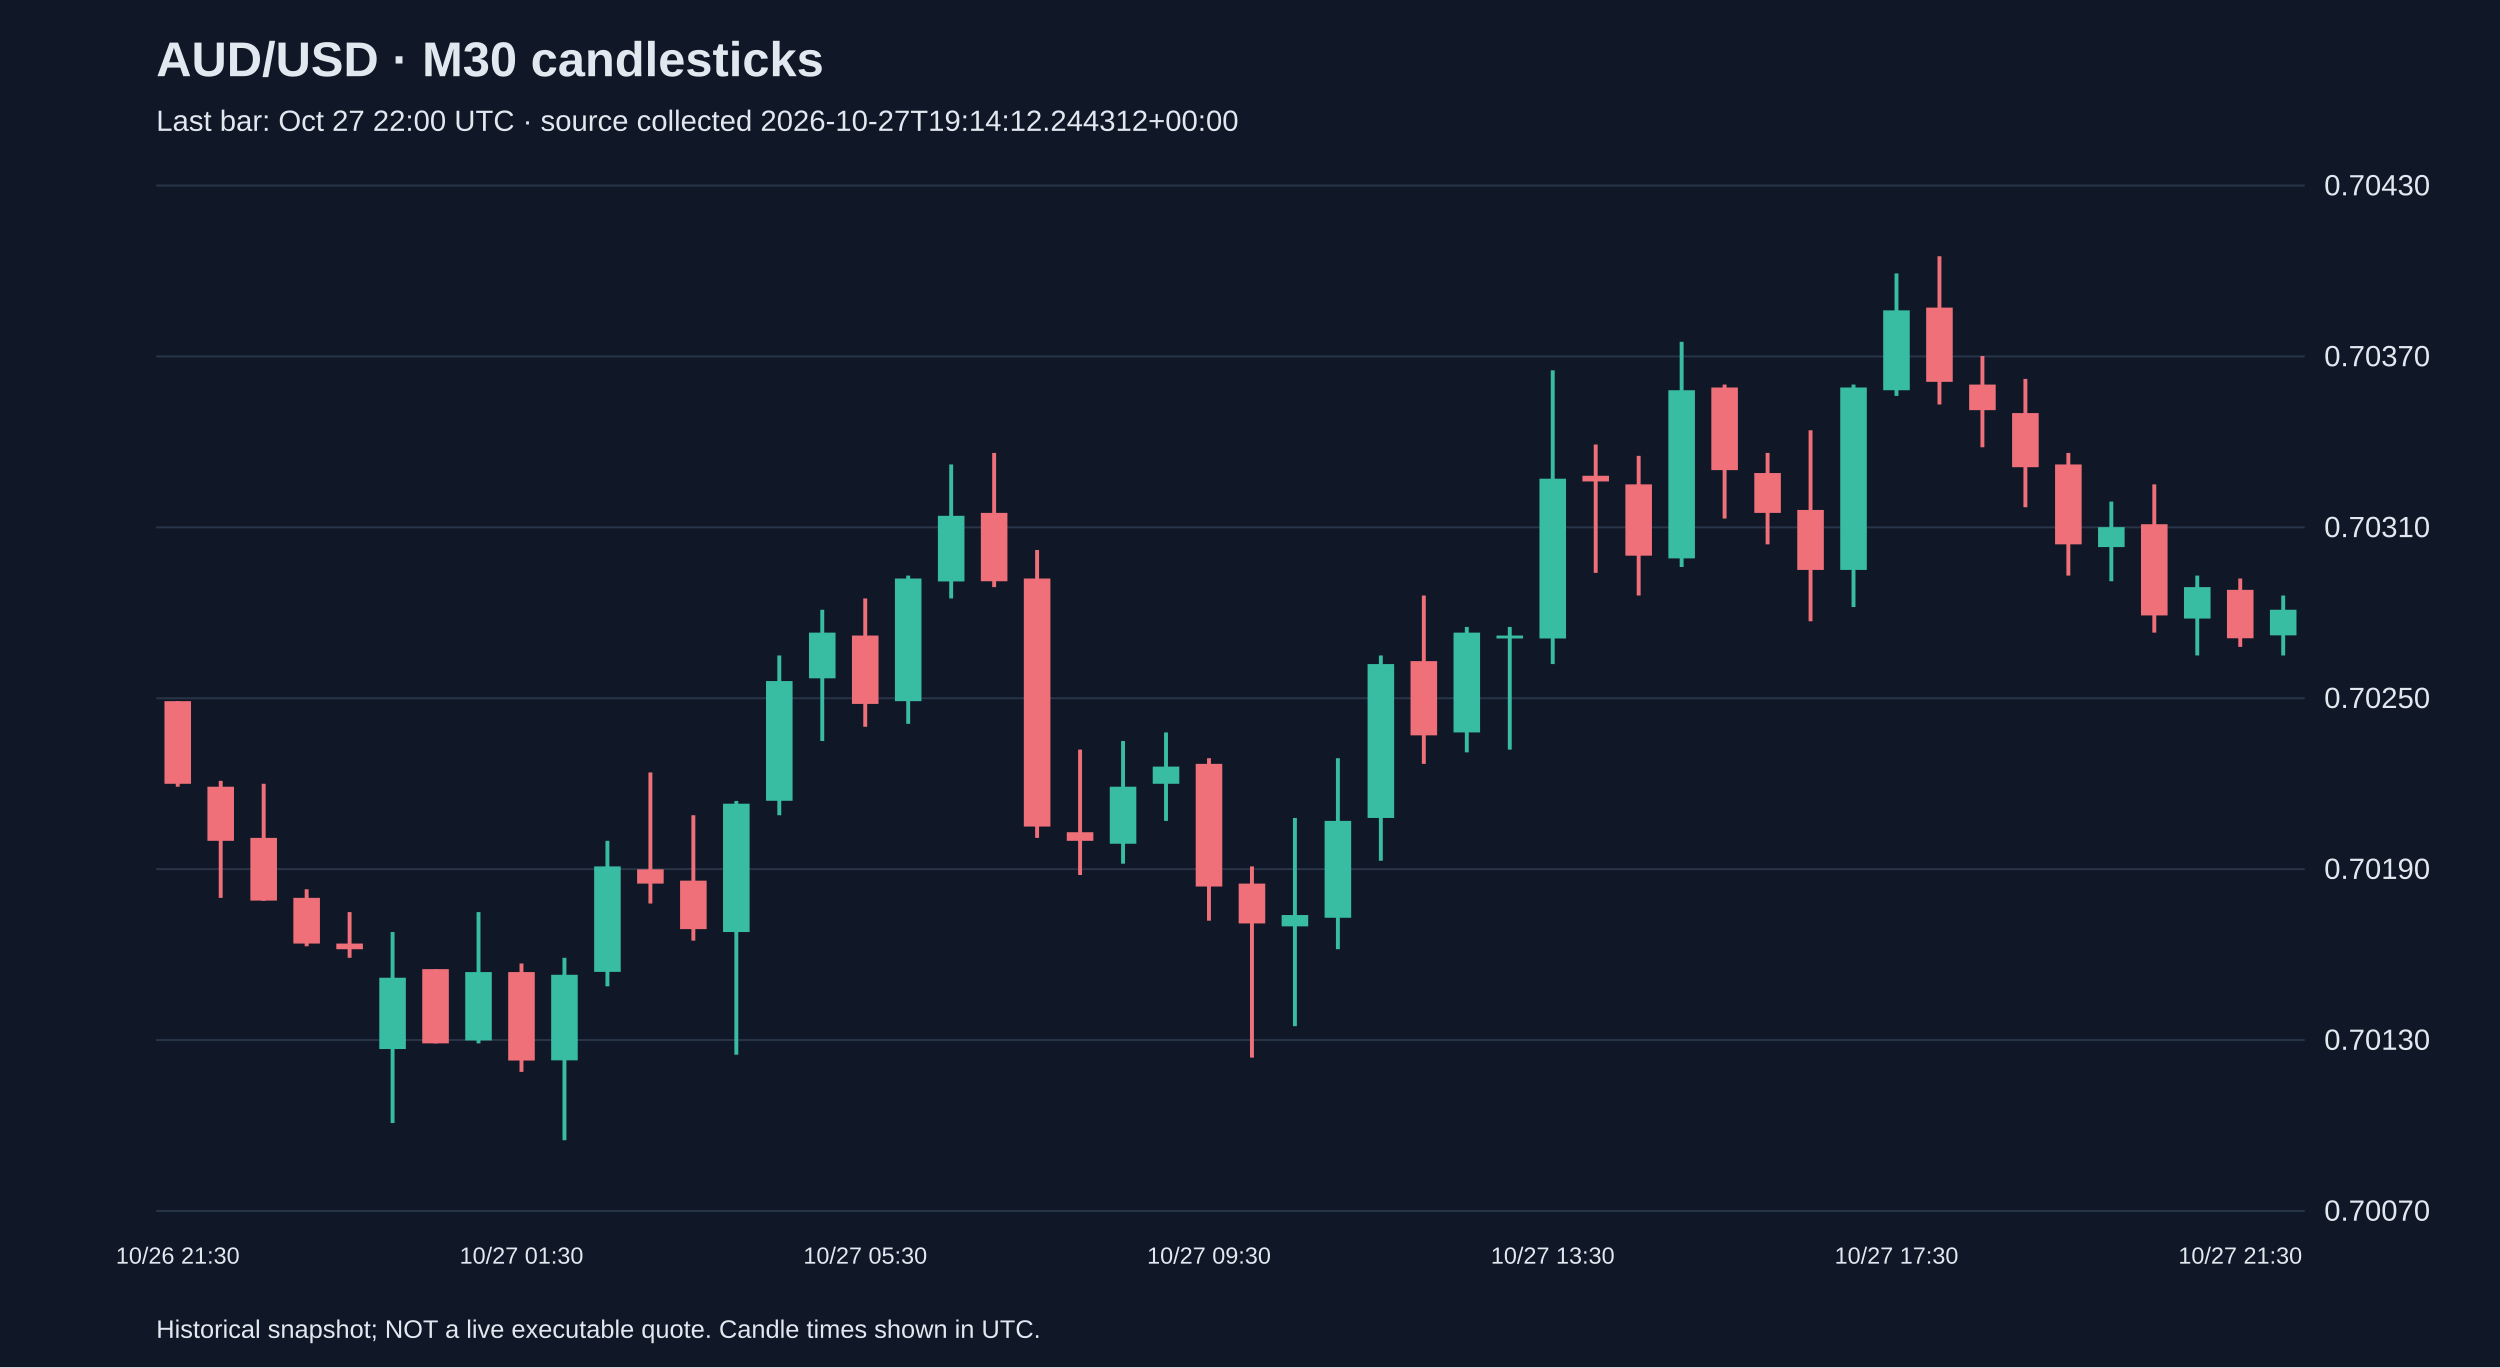
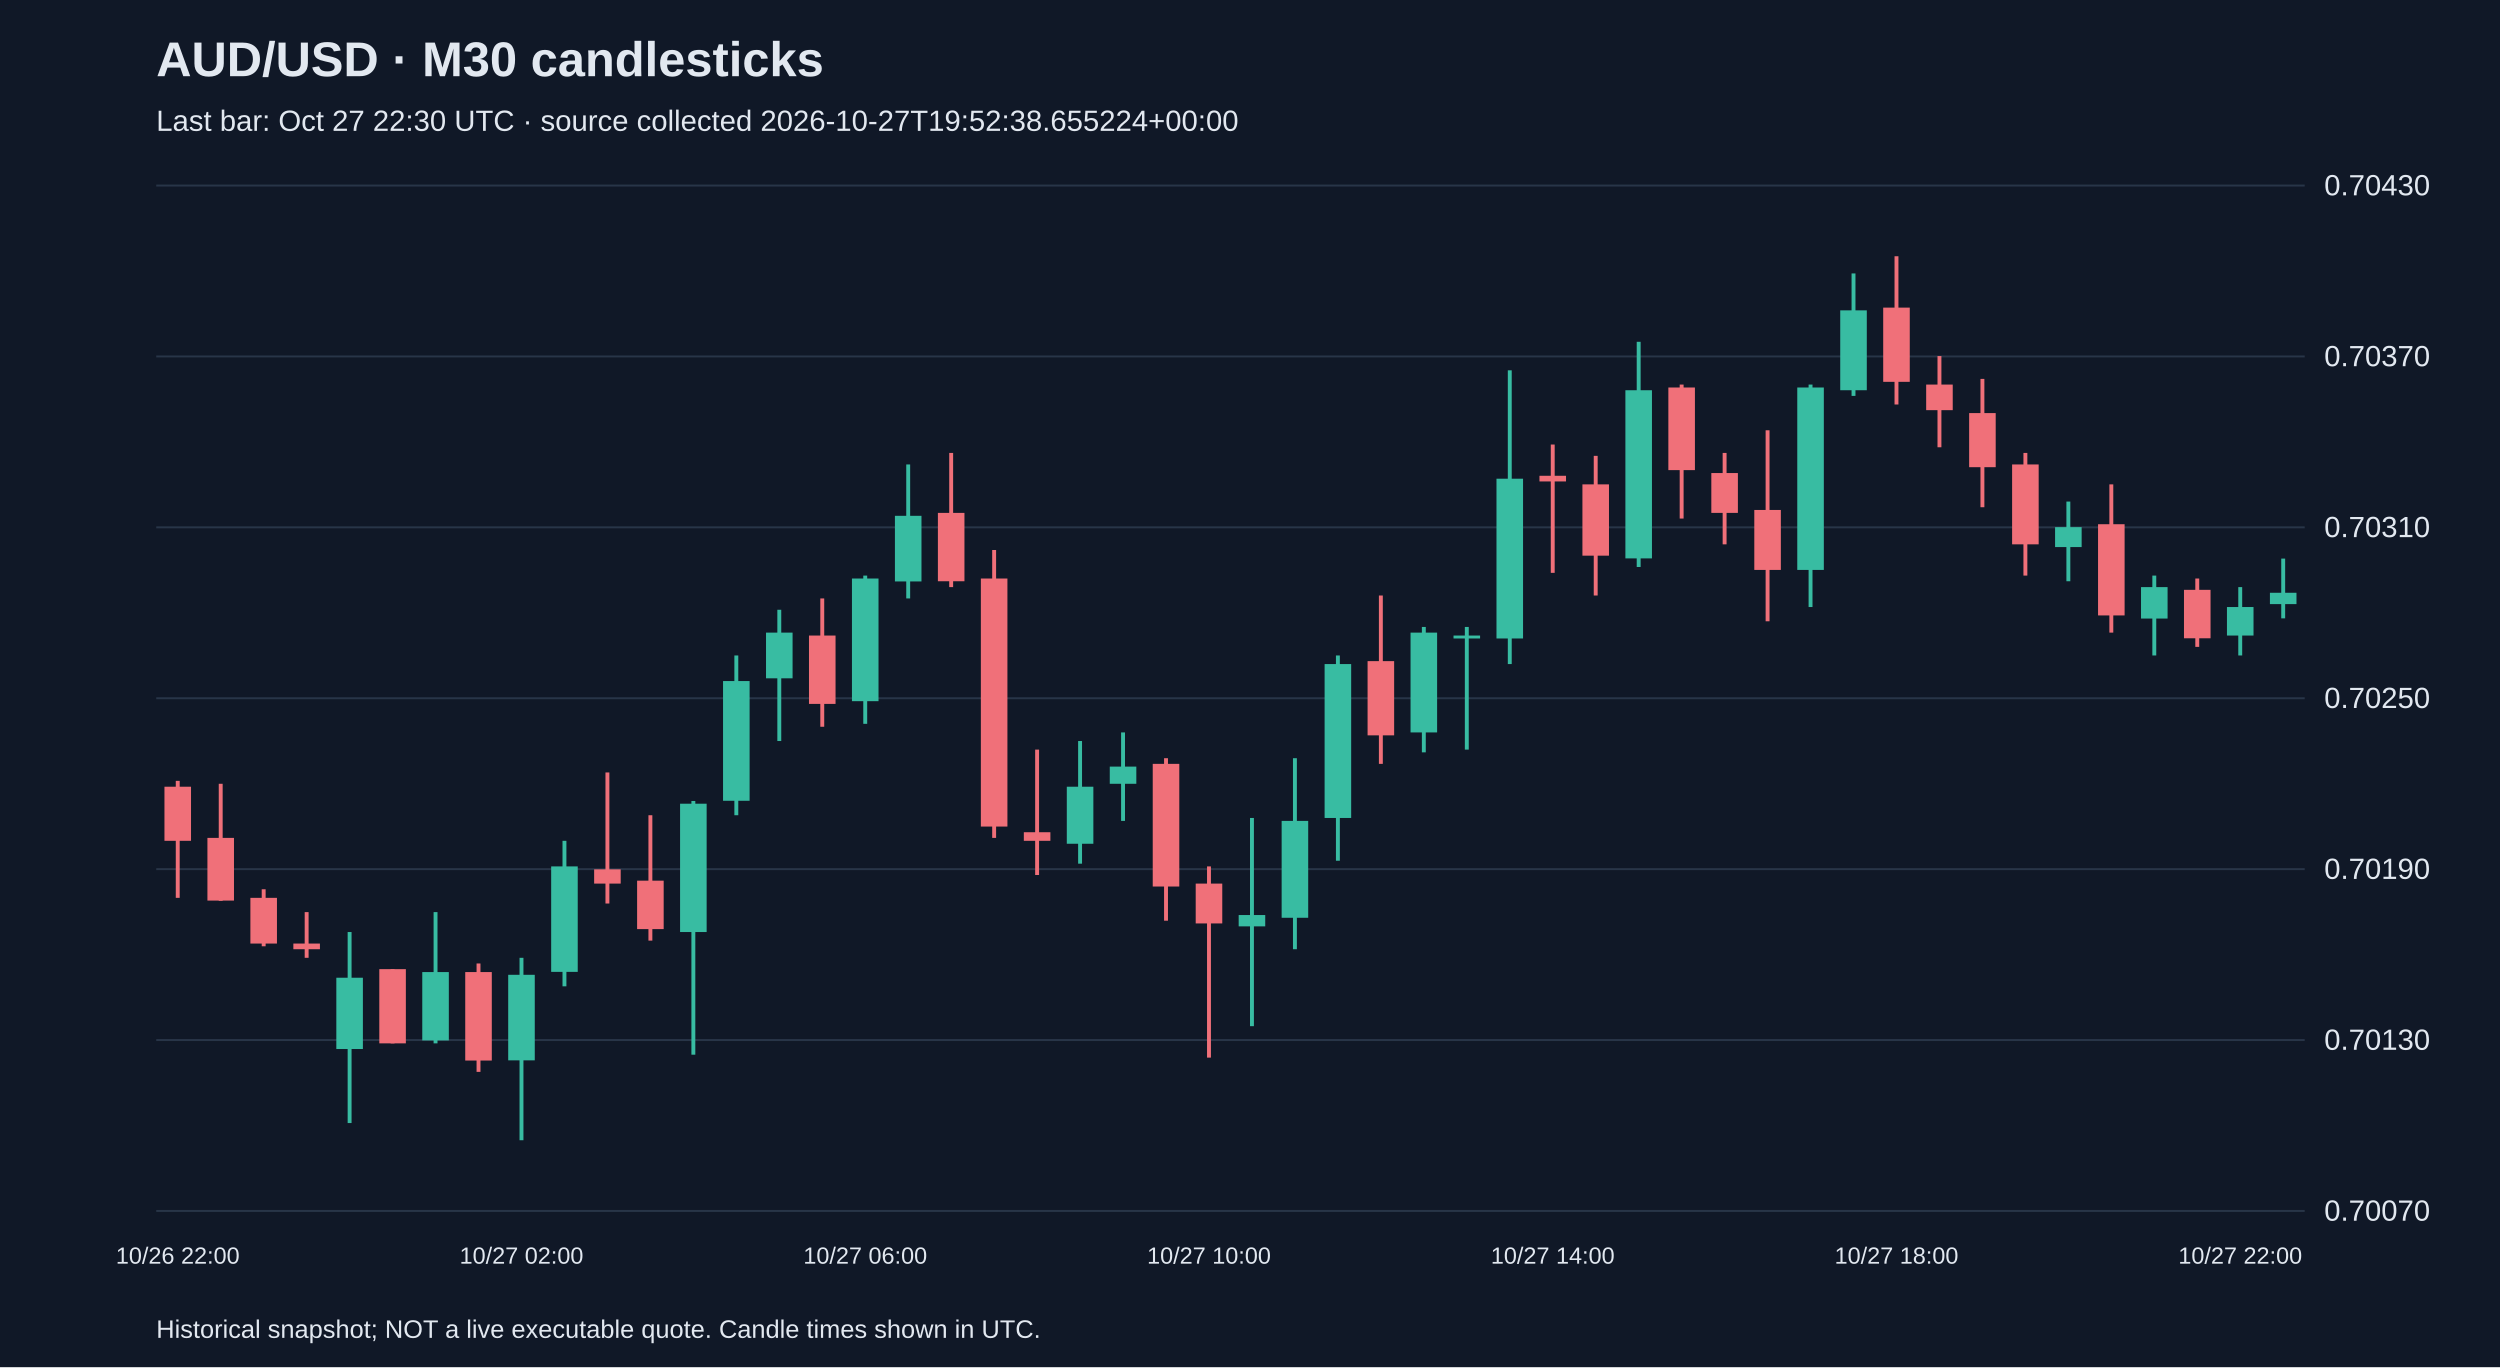
<svg xmlns="http://www.w3.org/2000/svg" viewBox="0 0 1280 700">
  <rect width="100%" height="100%" fill="#101827" />
  <style>text{font-family:Arial,sans-serif;fill:#e2e8f0}</style>
  <text x="80" y="39" font-size="25" font-weight="bold">AUD/USD · M30 candlesticks</text>
-   <text x="80" y="67" font-size="15" fill="#a6b1c5">Last bar: Oct 27 22:00 UTC · source collected 2026-10-27T19:14:12.244312+00:00</text>
+   <text x="80" y="67" font-size="15" fill="#a6b1c5">Last bar: Oct 27 22:30 UTC · source collected 2026-10-27T19:52:38.655224+00:00</text>
  <line x1="80" y1="620.0" x2="1180" y2="620.0" stroke="#283548" />
  <text x="1190" y="625.0" font-size="15">0.70070</text>
  <line x1="80" y1="532.5" x2="1180" y2="532.5" stroke="#283548" />
  <text x="1190" y="537.5" font-size="15">0.70130</text>
  <line x1="80" y1="445.0" x2="1180" y2="445.0" stroke="#283548" />
  <text x="1190" y="450.0" font-size="15">0.70190</text>
  <line x1="80" y1="357.5" x2="1180" y2="357.5" stroke="#283548" />
  <text x="1190" y="362.5" font-size="15">0.70250</text>
  <line x1="80" y1="270.0" x2="1180" y2="270.0" stroke="#283548" />
  <text x="1190" y="275.0" font-size="15">0.70310</text>
  <line x1="80" y1="182.5" x2="1180" y2="182.5" stroke="#283548" />
  <text x="1190" y="187.5" font-size="15">0.70370</text>
  <line x1="80" y1="95.0" x2="1180" y2="95.0" stroke="#283548" />
  <text x="1190" y="100.0" font-size="15">0.70430</text>
-   <line x1="91.0" y1="359.0" x2="91.0" y2="402.8" stroke="#f07079" stroke-width="2" />
-   <rect x="84.2" y="359.0" width="13.6" height="42.3" fill="#f07079" />
-   <text x="91.0" y="647" text-anchor="middle" font-size="12">10/26 21:30</text>
-   <line x1="113.0" y1="399.8" x2="113.0" y2="459.7" stroke="#f07079" stroke-width="2" />
-   <rect x="106.2" y="402.8" width="13.6" height="27.7" fill="#f07079" />
-   <line x1="135.0" y1="401.3" x2="135.0" y2="461.2" stroke="#f07079" stroke-width="2" />
-   <rect x="128.2" y="429.0" width="13.6" height="32.1" fill="#f07079" />
-   <line x1="157.0" y1="455.3" x2="157.0" y2="484.5" stroke="#f07079" stroke-width="2" />
-   <rect x="150.2" y="459.7" width="13.6" height="23.4" fill="#f07079" />
-   <line x1="179.0" y1="467.0" x2="179.0" y2="490.4" stroke="#f07079" stroke-width="2" />
-   <rect x="172.2" y="483.1" width="13.6" height="2.9" fill="#f07079" />
-   <line x1="201.0" y1="477.2" x2="201.0" y2="575.0" stroke="#38bca2" stroke-width="2" />
-   <rect x="194.2" y="500.6" width="13.6" height="36.5" fill="#38bca2" />
-   <line x1="223.0" y1="496.2" x2="223.0" y2="534.2" stroke="#f07079" stroke-width="2" />
-   <rect x="216.2" y="496.2" width="13.6" height="38.0" fill="#f07079" />
-   <line x1="245.0" y1="467.0" x2="245.0" y2="534.2" stroke="#38bca2" stroke-width="2" />
-   <rect x="238.2" y="497.7" width="13.6" height="35.0" fill="#38bca2" />
-   <line x1="267.0" y1="493.3" x2="267.0" y2="548.8" stroke="#f07079" stroke-width="2" />
-   <rect x="260.2" y="497.7" width="13.6" height="45.3" fill="#f07079" />
-   <text x="267.0" y="647" text-anchor="middle" font-size="12">10/27 01:30</text>
-   <line x1="289.0" y1="490.4" x2="289.0" y2="583.8" stroke="#38bca2" stroke-width="2" />
-   <rect x="282.2" y="499.1" width="13.6" height="43.8" fill="#38bca2" />
-   <line x1="311.0" y1="430.5" x2="311.0" y2="505.0" stroke="#38bca2" stroke-width="2" />
-   <rect x="304.2" y="443.6" width="13.6" height="54.0" fill="#38bca2" />
-   <line x1="333.0" y1="395.5" x2="333.0" y2="462.6" stroke="#f07079" stroke-width="2" />
-   <rect x="326.2" y="445.1" width="13.6" height="7.3" fill="#f07079" />
-   <line x1="355.0" y1="417.4" x2="355.0" y2="481.6" stroke="#f07079" stroke-width="2" />
-   <rect x="348.2" y="450.9" width="13.6" height="24.8" fill="#f07079" />
-   <line x1="377.0" y1="410.1" x2="377.0" y2="540.0" stroke="#38bca2" stroke-width="2" />
-   <rect x="370.2" y="411.5" width="13.6" height="65.7" fill="#38bca2" />
-   <line x1="399.0" y1="335.6" x2="399.0" y2="417.4" stroke="#38bca2" stroke-width="2" />
-   <rect x="392.2" y="348.7" width="13.6" height="61.3" fill="#38bca2" />
-   <line x1="421.0" y1="312.2" x2="421.0" y2="379.4" stroke="#38bca2" stroke-width="2" />
-   <rect x="414.2" y="323.9" width="13.6" height="23.4" fill="#38bca2" />
-   <line x1="443.0" y1="306.4" x2="443.0" y2="372.1" stroke="#f07079" stroke-width="2" />
-   <rect x="436.2" y="325.4" width="13.6" height="35.0" fill="#f07079" />
-   <text x="443.0" y="647" text-anchor="middle" font-size="12">10/27 05:30</text>
-   <line x1="465.0" y1="294.7" x2="465.0" y2="370.6" stroke="#38bca2" stroke-width="2" />
-   <rect x="458.2" y="296.2" width="13.6" height="62.8" fill="#38bca2" />
-   <line x1="487.0" y1="237.8" x2="487.0" y2="306.4" stroke="#38bca2" stroke-width="2" />
-   <rect x="480.2" y="264.1" width="13.6" height="33.6" fill="#38bca2" />
-   <line x1="509.0" y1="231.9" x2="509.0" y2="300.6" stroke="#f07079" stroke-width="2" />
-   <rect x="502.2" y="262.6" width="13.6" height="35.0" fill="#f07079" />
-   <line x1="531.0" y1="281.6" x2="531.0" y2="429.0" stroke="#f07079" stroke-width="2" />
-   <rect x="524.2" y="296.2" width="13.6" height="127.0" fill="#f07079" />
-   <line x1="553.0" y1="383.8" x2="553.0" y2="448.0" stroke="#f07079" stroke-width="2" />
-   <rect x="546.2" y="426.1" width="13.6" height="4.4" fill="#f07079" />
-   <line x1="575.0" y1="379.4" x2="575.0" y2="442.2" stroke="#38bca2" stroke-width="2" />
-   <rect x="568.2" y="402.8" width="13.6" height="29.2" fill="#38bca2" />
-   <line x1="597.0" y1="375.0" x2="597.0" y2="420.3" stroke="#38bca2" stroke-width="2" />
-   <rect x="590.2" y="392.5" width="13.6" height="8.8" fill="#38bca2" />
-   <line x1="619.0" y1="388.2" x2="619.0" y2="471.4" stroke="#f07079" stroke-width="2" />
-   <rect x="612.2" y="391.1" width="13.6" height="62.8" fill="#f07079" />
-   <text x="619.0" y="647" text-anchor="middle" font-size="12">10/27 09:30</text>
-   <line x1="641.0" y1="443.6" x2="641.0" y2="541.5" stroke="#f07079" stroke-width="2" />
-   <rect x="634.2" y="452.4" width="13.6" height="20.4" fill="#f07079" />
-   <line x1="663.0" y1="418.8" x2="663.0" y2="525.4" stroke="#38bca2" stroke-width="2" />
-   <rect x="656.2" y="468.5" width="13.6" height="5.8" fill="#38bca2" />
-   <line x1="685.0" y1="388.2" x2="685.0" y2="486.0" stroke="#38bca2" stroke-width="2" />
-   <rect x="678.2" y="420.3" width="13.6" height="49.6" fill="#38bca2" />
-   <line x1="707.0" y1="335.6" x2="707.0" y2="440.7" stroke="#38bca2" stroke-width="2" />
-   <rect x="700.2" y="340.0" width="13.6" height="78.8" fill="#38bca2" />
-   <line x1="729.0" y1="304.9" x2="729.0" y2="391.1" stroke="#f07079" stroke-width="2" />
-   <rect x="722.2" y="338.5" width="13.6" height="38.0" fill="#f07079" />
-   <line x1="751.0" y1="321.0" x2="751.0" y2="385.2" stroke="#38bca2" stroke-width="2" />
-   <rect x="744.2" y="323.9" width="13.6" height="51.1" fill="#38bca2" />
-   <line x1="773.0" y1="321.0" x2="773.0" y2="383.8" stroke="#38bca2" stroke-width="2" />
-   <rect x="766.2" y="325.4" width="13.6" height="1.5" fill="#38bca2" />
-   <line x1="795.0" y1="189.6" x2="795.0" y2="340.0" stroke="#38bca2" stroke-width="2" />
-   <rect x="788.2" y="245.1" width="13.6" height="81.8" fill="#38bca2" />
-   <text x="795.0" y="647" text-anchor="middle" font-size="12">10/27 13:30</text>
-   <line x1="817.0" y1="227.6" x2="817.0" y2="293.3" stroke="#f07079" stroke-width="2" />
-   <rect x="810.2" y="243.6" width="13.6" height="2.9" fill="#f07079" />
-   <line x1="839.0" y1="233.4" x2="839.0" y2="304.9" stroke="#f07079" stroke-width="2" />
-   <rect x="832.2" y="248.0" width="13.6" height="36.5" fill="#f07079" />
-   <line x1="861.0" y1="175.0" x2="861.0" y2="290.3" stroke="#38bca2" stroke-width="2" />
-   <rect x="854.2" y="199.8" width="13.6" height="86.1" fill="#38bca2" />
-   <line x1="883.0" y1="196.9" x2="883.0" y2="265.5" stroke="#f07079" stroke-width="2" />
-   <rect x="876.2" y="198.4" width="13.6" height="42.3" fill="#f07079" />
-   <line x1="905.0" y1="231.9" x2="905.0" y2="278.7" stroke="#f07079" stroke-width="2" />
-   <rect x="898.2" y="242.2" width="13.6" height="20.4" fill="#f07079" />
-   <line x1="927.0" y1="220.3" x2="927.0" y2="318.1" stroke="#f07079" stroke-width="2" />
-   <rect x="920.2" y="261.1" width="13.6" height="30.7" fill="#f07079" />
-   <line x1="949.0" y1="196.9" x2="949.0" y2="310.8" stroke="#38bca2" stroke-width="2" />
-   <rect x="942.2" y="198.4" width="13.6" height="93.4" fill="#38bca2" />
-   <line x1="971.0" y1="140.0" x2="971.0" y2="202.7" stroke="#38bca2" stroke-width="2" />
-   <rect x="964.2" y="158.9" width="13.6" height="40.9" fill="#38bca2" />
-   <text x="971.0" y="647" text-anchor="middle" font-size="12">10/27 17:30</text>
-   <line x1="993.0" y1="131.2" x2="993.0" y2="207.1" stroke="#f07079" stroke-width="2" />
-   <rect x="986.2" y="157.5" width="13.6" height="38.0" fill="#f07079" />
-   <line x1="1015.0" y1="182.3" x2="1015.0" y2="229.0" stroke="#f07079" stroke-width="2" />
-   <rect x="1008.2" y="196.9" width="13.6" height="13.1" fill="#f07079" />
-   <line x1="1037.0" y1="194.0" x2="1037.0" y2="259.7" stroke="#f07079" stroke-width="2" />
-   <rect x="1030.2" y="211.5" width="13.6" height="27.7" fill="#f07079" />
-   <line x1="1059.0" y1="231.9" x2="1059.0" y2="294.7" stroke="#f07079" stroke-width="2" />
-   <rect x="1052.2" y="237.8" width="13.6" height="40.9" fill="#f07079" />
-   <line x1="1081.0" y1="256.8" x2="1081.0" y2="297.6" stroke="#38bca2" stroke-width="2" />
-   <rect x="1074.2" y="269.9" width="13.6" height="10.2" fill="#38bca2" />
-   <line x1="1103.0" y1="248.0" x2="1103.0" y2="323.9" stroke="#f07079" stroke-width="2" />
-   <rect x="1096.2" y="268.4" width="13.6" height="46.7" fill="#f07079" />
-   <line x1="1125.0" y1="294.7" x2="1125.0" y2="335.6" stroke="#38bca2" stroke-width="2" />
-   <rect x="1118.2" y="300.6" width="13.6" height="16.1" fill="#38bca2" />
-   <line x1="1147.0" y1="296.2" x2="1147.0" y2="331.2" stroke="#f07079" stroke-width="2" />
-   <rect x="1140.2" y="302.0" width="13.6" height="24.8" fill="#f07079" />
-   <text x="1147.0" y="647" text-anchor="middle" font-size="12">10/27 21:30</text>
-   <line x1="1169.0" y1="304.9" x2="1169.0" y2="335.6" stroke="#38bca2" stroke-width="2" />
-   <rect x="1162.2" y="312.2" width="13.6" height="13.1" fill="#38bca2" />
+   <line x1="91.0" y1="399.8" x2="91.0" y2="459.7" stroke="#f07079" stroke-width="2" />
+   <rect x="84.2" y="402.8" width="13.6" height="27.7" fill="#f07079" />
+   <text x="91.0" y="647" text-anchor="middle" font-size="12">10/26 22:00</text>
+   <line x1="113.0" y1="401.3" x2="113.0" y2="461.2" stroke="#f07079" stroke-width="2" />
+   <rect x="106.2" y="429.0" width="13.6" height="32.1" fill="#f07079" />
+   <line x1="135.0" y1="455.3" x2="135.0" y2="484.5" stroke="#f07079" stroke-width="2" />
+   <rect x="128.2" y="459.7" width="13.6" height="23.4" fill="#f07079" />
+   <line x1="157.0" y1="467.0" x2="157.0" y2="490.4" stroke="#f07079" stroke-width="2" />
+   <rect x="150.2" y="483.1" width="13.6" height="2.9" fill="#f07079" />
+   <line x1="179.0" y1="477.2" x2="179.0" y2="575.0" stroke="#38bca2" stroke-width="2" />
+   <rect x="172.2" y="500.6" width="13.6" height="36.5" fill="#38bca2" />
+   <line x1="201.0" y1="496.2" x2="201.0" y2="534.2" stroke="#f07079" stroke-width="2" />
+   <rect x="194.2" y="496.2" width="13.6" height="38.0" fill="#f07079" />
+   <line x1="223.0" y1="467.0" x2="223.0" y2="534.2" stroke="#38bca2" stroke-width="2" />
+   <rect x="216.2" y="497.7" width="13.6" height="35.0" fill="#38bca2" />
+   <line x1="245.0" y1="493.3" x2="245.0" y2="548.8" stroke="#f07079" stroke-width="2" />
+   <rect x="238.2" y="497.7" width="13.6" height="45.3" fill="#f07079" />
+   <line x1="267.0" y1="490.4" x2="267.0" y2="583.8" stroke="#38bca2" stroke-width="2" />
+   <rect x="260.2" y="499.1" width="13.6" height="43.8" fill="#38bca2" />
+   <text x="267.0" y="647" text-anchor="middle" font-size="12">10/27 02:00</text>
+   <line x1="289.0" y1="430.5" x2="289.0" y2="505.0" stroke="#38bca2" stroke-width="2" />
+   <rect x="282.2" y="443.6" width="13.6" height="54.0" fill="#38bca2" />
+   <line x1="311.0" y1="395.5" x2="311.0" y2="462.6" stroke="#f07079" stroke-width="2" />
+   <rect x="304.2" y="445.1" width="13.6" height="7.3" fill="#f07079" />
+   <line x1="333.0" y1="417.4" x2="333.0" y2="481.6" stroke="#f07079" stroke-width="2" />
+   <rect x="326.2" y="450.9" width="13.6" height="24.8" fill="#f07079" />
+   <line x1="355.0" y1="410.1" x2="355.0" y2="540.0" stroke="#38bca2" stroke-width="2" />
+   <rect x="348.2" y="411.5" width="13.6" height="65.7" fill="#38bca2" />
+   <line x1="377.0" y1="335.6" x2="377.0" y2="417.4" stroke="#38bca2" stroke-width="2" />
+   <rect x="370.2" y="348.7" width="13.6" height="61.3" fill="#38bca2" />
+   <line x1="399.0" y1="312.2" x2="399.0" y2="379.4" stroke="#38bca2" stroke-width="2" />
+   <rect x="392.2" y="323.9" width="13.6" height="23.4" fill="#38bca2" />
+   <line x1="421.0" y1="306.4" x2="421.0" y2="372.1" stroke="#f07079" stroke-width="2" />
+   <rect x="414.2" y="325.4" width="13.6" height="35.0" fill="#f07079" />
+   <line x1="443.0" y1="294.7" x2="443.0" y2="370.6" stroke="#38bca2" stroke-width="2" />
+   <rect x="436.2" y="296.2" width="13.6" height="62.8" fill="#38bca2" />
+   <text x="443.0" y="647" text-anchor="middle" font-size="12">10/27 06:00</text>
+   <line x1="465.0" y1="237.8" x2="465.0" y2="306.4" stroke="#38bca2" stroke-width="2" />
+   <rect x="458.2" y="264.1" width="13.6" height="33.6" fill="#38bca2" />
+   <line x1="487.0" y1="231.9" x2="487.0" y2="300.6" stroke="#f07079" stroke-width="2" />
+   <rect x="480.2" y="262.6" width="13.6" height="35.0" fill="#f07079" />
+   <line x1="509.0" y1="281.6" x2="509.0" y2="429.0" stroke="#f07079" stroke-width="2" />
+   <rect x="502.2" y="296.2" width="13.6" height="127.0" fill="#f07079" />
+   <line x1="531.0" y1="383.8" x2="531.0" y2="448.0" stroke="#f07079" stroke-width="2" />
+   <rect x="524.2" y="426.1" width="13.6" height="4.4" fill="#f07079" />
+   <line x1="553.0" y1="379.4" x2="553.0" y2="442.2" stroke="#38bca2" stroke-width="2" />
+   <rect x="546.2" y="402.8" width="13.6" height="29.2" fill="#38bca2" />
+   <line x1="575.0" y1="375.0" x2="575.0" y2="420.3" stroke="#38bca2" stroke-width="2" />
+   <rect x="568.2" y="392.5" width="13.6" height="8.8" fill="#38bca2" />
+   <line x1="597.0" y1="388.2" x2="597.0" y2="471.4" stroke="#f07079" stroke-width="2" />
+   <rect x="590.2" y="391.1" width="13.6" height="62.8" fill="#f07079" />
+   <line x1="619.0" y1="443.6" x2="619.0" y2="541.5" stroke="#f07079" stroke-width="2" />
+   <rect x="612.2" y="452.4" width="13.6" height="20.4" fill="#f07079" />
+   <text x="619.0" y="647" text-anchor="middle" font-size="12">10/27 10:00</text>
+   <line x1="641.0" y1="418.8" x2="641.0" y2="525.4" stroke="#38bca2" stroke-width="2" />
+   <rect x="634.2" y="468.5" width="13.6" height="5.8" fill="#38bca2" />
+   <line x1="663.0" y1="388.2" x2="663.0" y2="486.0" stroke="#38bca2" stroke-width="2" />
+   <rect x="656.2" y="420.3" width="13.6" height="49.6" fill="#38bca2" />
+   <line x1="685.0" y1="335.6" x2="685.0" y2="440.7" stroke="#38bca2" stroke-width="2" />
+   <rect x="678.2" y="340.0" width="13.6" height="78.8" fill="#38bca2" />
+   <line x1="707.0" y1="304.9" x2="707.0" y2="391.1" stroke="#f07079" stroke-width="2" />
+   <rect x="700.2" y="338.5" width="13.6" height="38.0" fill="#f07079" />
+   <line x1="729.0" y1="321.0" x2="729.0" y2="385.2" stroke="#38bca2" stroke-width="2" />
+   <rect x="722.2" y="323.9" width="13.6" height="51.1" fill="#38bca2" />
+   <line x1="751.0" y1="321.0" x2="751.0" y2="383.8" stroke="#38bca2" stroke-width="2" />
+   <rect x="744.2" y="325.4" width="13.6" height="1.5" fill="#38bca2" />
+   <line x1="773.0" y1="189.6" x2="773.0" y2="340.0" stroke="#38bca2" stroke-width="2" />
+   <rect x="766.2" y="245.1" width="13.6" height="81.8" fill="#38bca2" />
+   <line x1="795.0" y1="227.6" x2="795.0" y2="293.3" stroke="#f07079" stroke-width="2" />
+   <rect x="788.2" y="243.6" width="13.6" height="2.9" fill="#f07079" />
+   <text x="795.0" y="647" text-anchor="middle" font-size="12">10/27 14:00</text>
+   <line x1="817.0" y1="233.4" x2="817.0" y2="304.9" stroke="#f07079" stroke-width="2" />
+   <rect x="810.2" y="248.0" width="13.6" height="36.5" fill="#f07079" />
+   <line x1="839.0" y1="175.0" x2="839.0" y2="290.3" stroke="#38bca2" stroke-width="2" />
+   <rect x="832.2" y="199.8" width="13.6" height="86.1" fill="#38bca2" />
+   <line x1="861.0" y1="196.9" x2="861.0" y2="265.5" stroke="#f07079" stroke-width="2" />
+   <rect x="854.2" y="198.4" width="13.6" height="42.3" fill="#f07079" />
+   <line x1="883.0" y1="231.9" x2="883.0" y2="278.7" stroke="#f07079" stroke-width="2" />
+   <rect x="876.2" y="242.2" width="13.6" height="20.4" fill="#f07079" />
+   <line x1="905.0" y1="220.3" x2="905.0" y2="318.1" stroke="#f07079" stroke-width="2" />
+   <rect x="898.2" y="261.1" width="13.6" height="30.7" fill="#f07079" />
+   <line x1="927.0" y1="196.9" x2="927.0" y2="310.8" stroke="#38bca2" stroke-width="2" />
+   <rect x="920.2" y="198.4" width="13.6" height="93.4" fill="#38bca2" />
+   <line x1="949.0" y1="140.0" x2="949.0" y2="202.7" stroke="#38bca2" stroke-width="2" />
+   <rect x="942.2" y="158.9" width="13.6" height="40.9" fill="#38bca2" />
+   <line x1="971.0" y1="131.2" x2="971.0" y2="207.1" stroke="#f07079" stroke-width="2" />
+   <rect x="964.2" y="157.5" width="13.6" height="38.0" fill="#f07079" />
+   <text x="971.0" y="647" text-anchor="middle" font-size="12">10/27 18:00</text>
+   <line x1="993.0" y1="182.3" x2="993.0" y2="229.0" stroke="#f07079" stroke-width="2" />
+   <rect x="986.2" y="196.9" width="13.6" height="13.1" fill="#f07079" />
+   <line x1="1015.0" y1="194.0" x2="1015.0" y2="259.7" stroke="#f07079" stroke-width="2" />
+   <rect x="1008.2" y="211.5" width="13.6" height="27.7" fill="#f07079" />
+   <line x1="1037.0" y1="231.9" x2="1037.0" y2="294.7" stroke="#f07079" stroke-width="2" />
+   <rect x="1030.2" y="237.8" width="13.6" height="40.9" fill="#f07079" />
+   <line x1="1059.0" y1="256.8" x2="1059.0" y2="297.6" stroke="#38bca2" stroke-width="2" />
+   <rect x="1052.2" y="269.9" width="13.6" height="10.2" fill="#38bca2" />
+   <line x1="1081.0" y1="248.0" x2="1081.0" y2="323.9" stroke="#f07079" stroke-width="2" />
+   <rect x="1074.2" y="268.4" width="13.6" height="46.7" fill="#f07079" />
+   <line x1="1103.0" y1="294.7" x2="1103.0" y2="335.6" stroke="#38bca2" stroke-width="2" />
+   <rect x="1096.2" y="300.6" width="13.6" height="16.1" fill="#38bca2" />
+   <line x1="1125.0" y1="296.2" x2="1125.0" y2="331.2" stroke="#f07079" stroke-width="2" />
+   <rect x="1118.2" y="302.0" width="13.6" height="24.8" fill="#f07079" />
+   <line x1="1147.0" y1="300.6" x2="1147.0" y2="335.6" stroke="#38bca2" stroke-width="2" />
+   <rect x="1140.2" y="310.8" width="13.6" height="14.6" fill="#38bca2" />
+   <text x="1147.0" y="647" text-anchor="middle" font-size="12">10/27 22:00</text>
+   <line x1="1169.0" y1="286.0" x2="1169.0" y2="316.6" stroke="#38bca2" stroke-width="2" />
+   <rect x="1162.2" y="303.5" width="13.6" height="5.8" fill="#38bca2" />
  <text x="80" y="685" font-size="13">Historical snapshot; NOT a live executable quote. Candle times shown in UTC.</text>
</svg>
